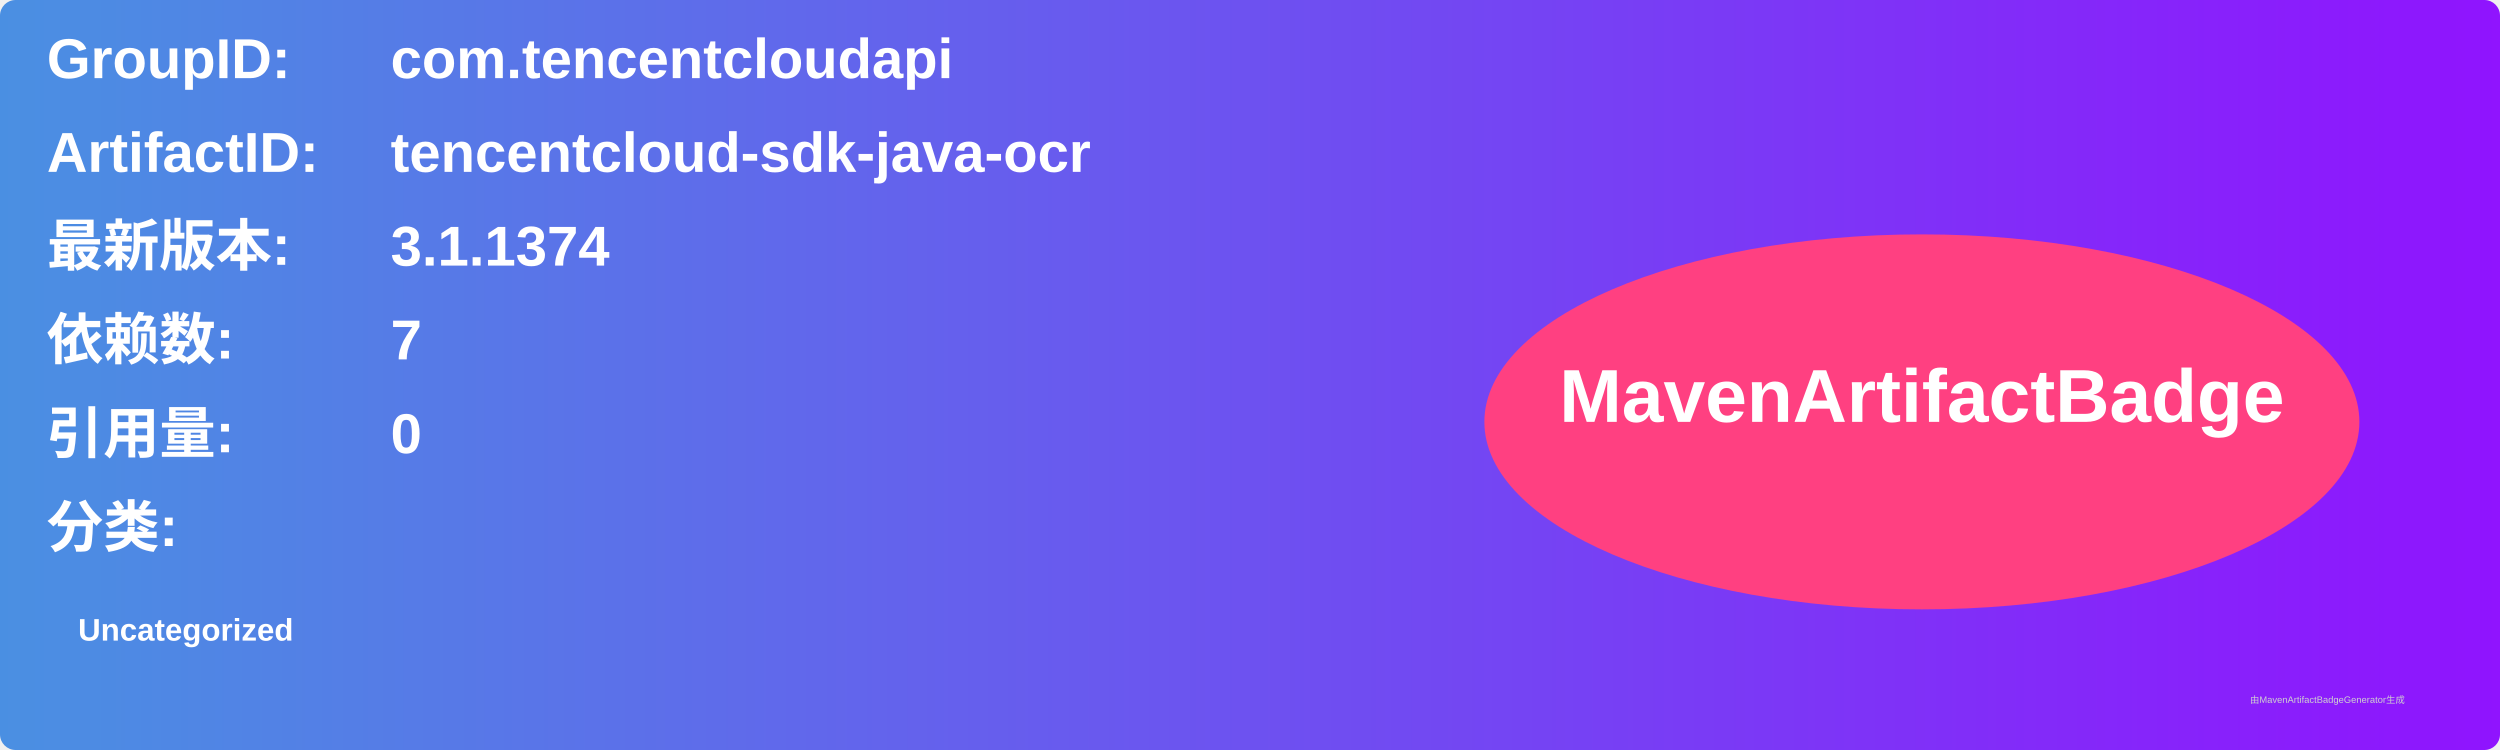
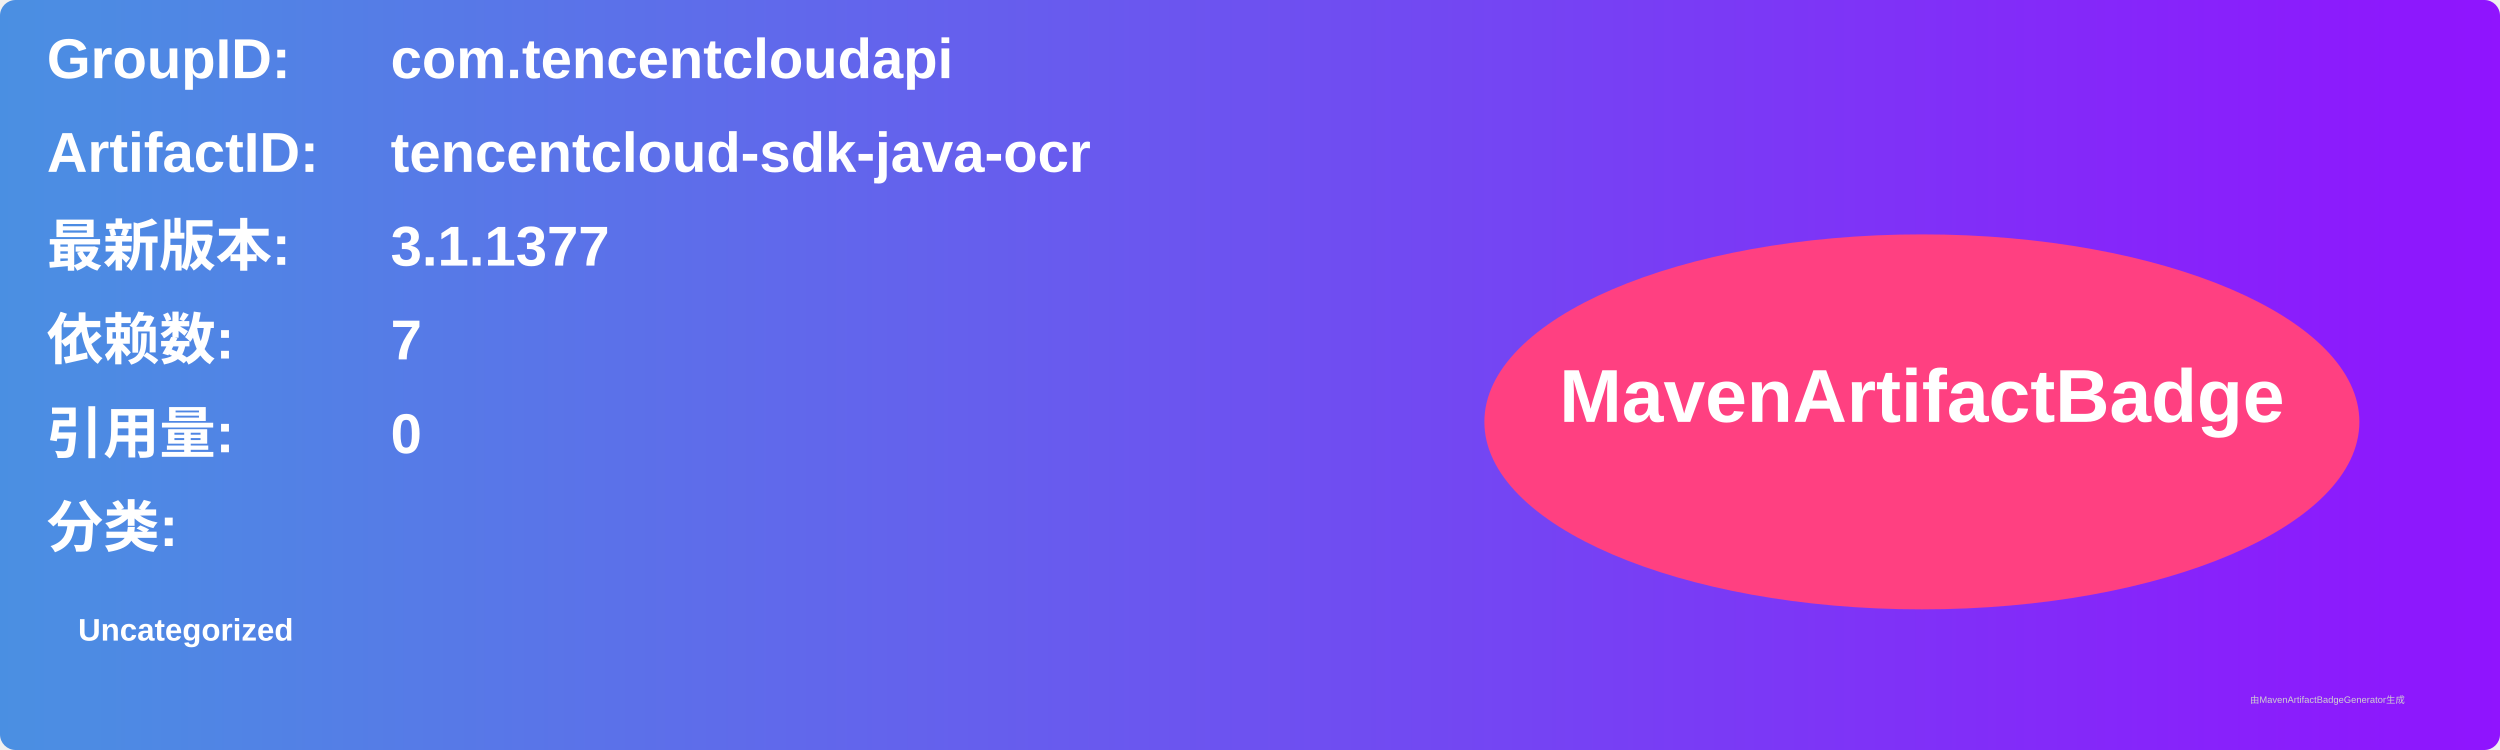
<svg xmlns="http://www.w3.org/2000/svg" width="800" height="240" viewBox="0 0 800 240">
  <linearGradient id="grad" x1="0%" y1="0%" x2="100%" y2="0%">
    <stop offset="0%" stop-color="#4a90e2" />
    <stop offset="100%" stop-color="#9013fe" />
  </linearGradient>
  <rect width="100%" height="100%" rx="5" ry="5" fill="url(#grad)" />
  <g transform="translate(15, 15)">
    <text x="0" y="10" font-family="Arial" font-size="18" fill="white" font-weight="bold" width="260">GroupID:</text>
    <text x="110" y="10" font-family="Arial" font-size="18" fill="white" font-weight="bold" width="460">com.tencentcloudapi</text>
    <text x="0" y="40" font-family="Arial" font-size="18" fill="white" font-weight="bold" width="260">ArtifactID:</text>
    <text x="110" y="40" font-family="Arial" font-size="18" fill="white" font-weight="bold" width="460">tencentcloud-sdk-java-ocr</text>
    <text x="0" y="70" font-family="Arial" font-size="18" fill="white" font-weight="bold">最新版本:</text>
    <text x="110" y="70" font-family="Arial" font-size="18" fill="white" font-weight="bold">
-       <tspan font-weight="bold">3.1.1374</tspan>
+       <tspan font-weight="bold">3.1.1377</tspan>
    </text>
    <text x="0" y="100" font-family="Arial" font-size="18" fill="white" font-weight="bold">依赖数: </text>
    <text x="110" y="100" font-family="Arial" font-size="18" fill="white">
      <tspan font-weight="bold">7</tspan>
    </text>
    <text x="0" y="130" font-family="Arial" font-size="18" fill="white" font-weight="bold">引用量: </text>
    <text x="110" y="130" font-family="Arial" font-size="18" fill="white">
      <tspan font-weight="bold">0</tspan>
    </text>
    <text x="0" y="160" font-family="Arial" font-size="18" fill="white" font-weight="bold">分类:</text>
    <text x="10" y="190" font-family="Arial" font-size="10" fill="white">
      <tspan font-weight="bold">Uncategorized</tspan>
    </text>
    <ellipse cx="600" cy="120" rx="140" ry="60" fill="#ff4081" />
    <text x="600" y="120" text-anchor="middle" font-family="Arial" font-size="24" fill="white" font-weight="bold">MavenArtifactBadge</text>
  </g>
  <text x="720" y="225" font-family="Arial" font-size="3" fill="#d0d0d0">由MavenArtifactBadgeGenerator生成</text>
</svg>
